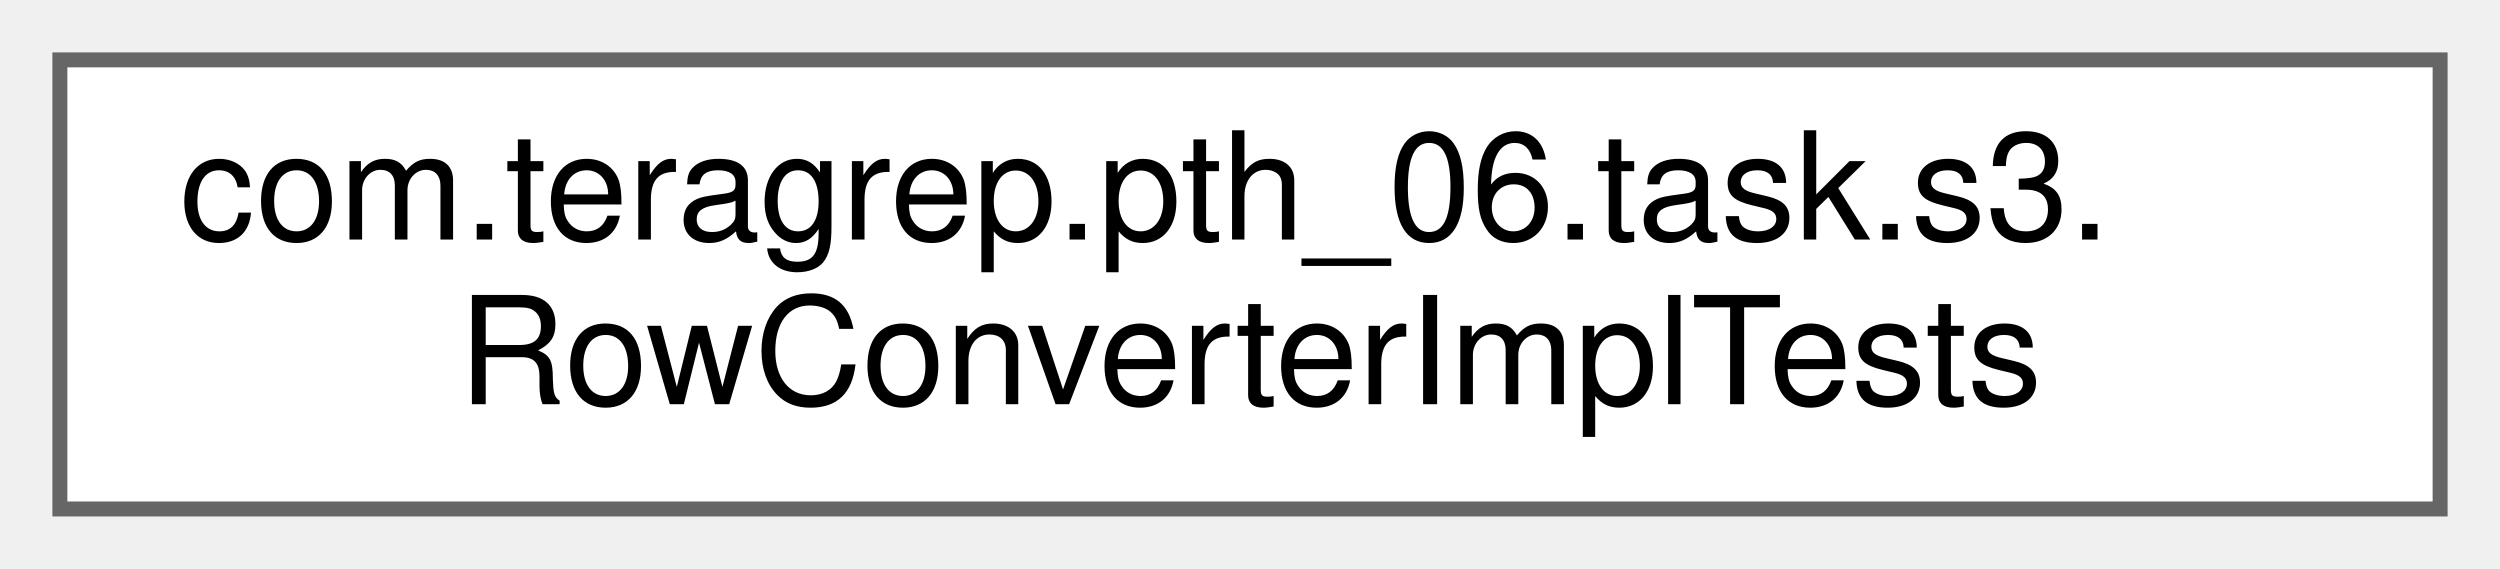
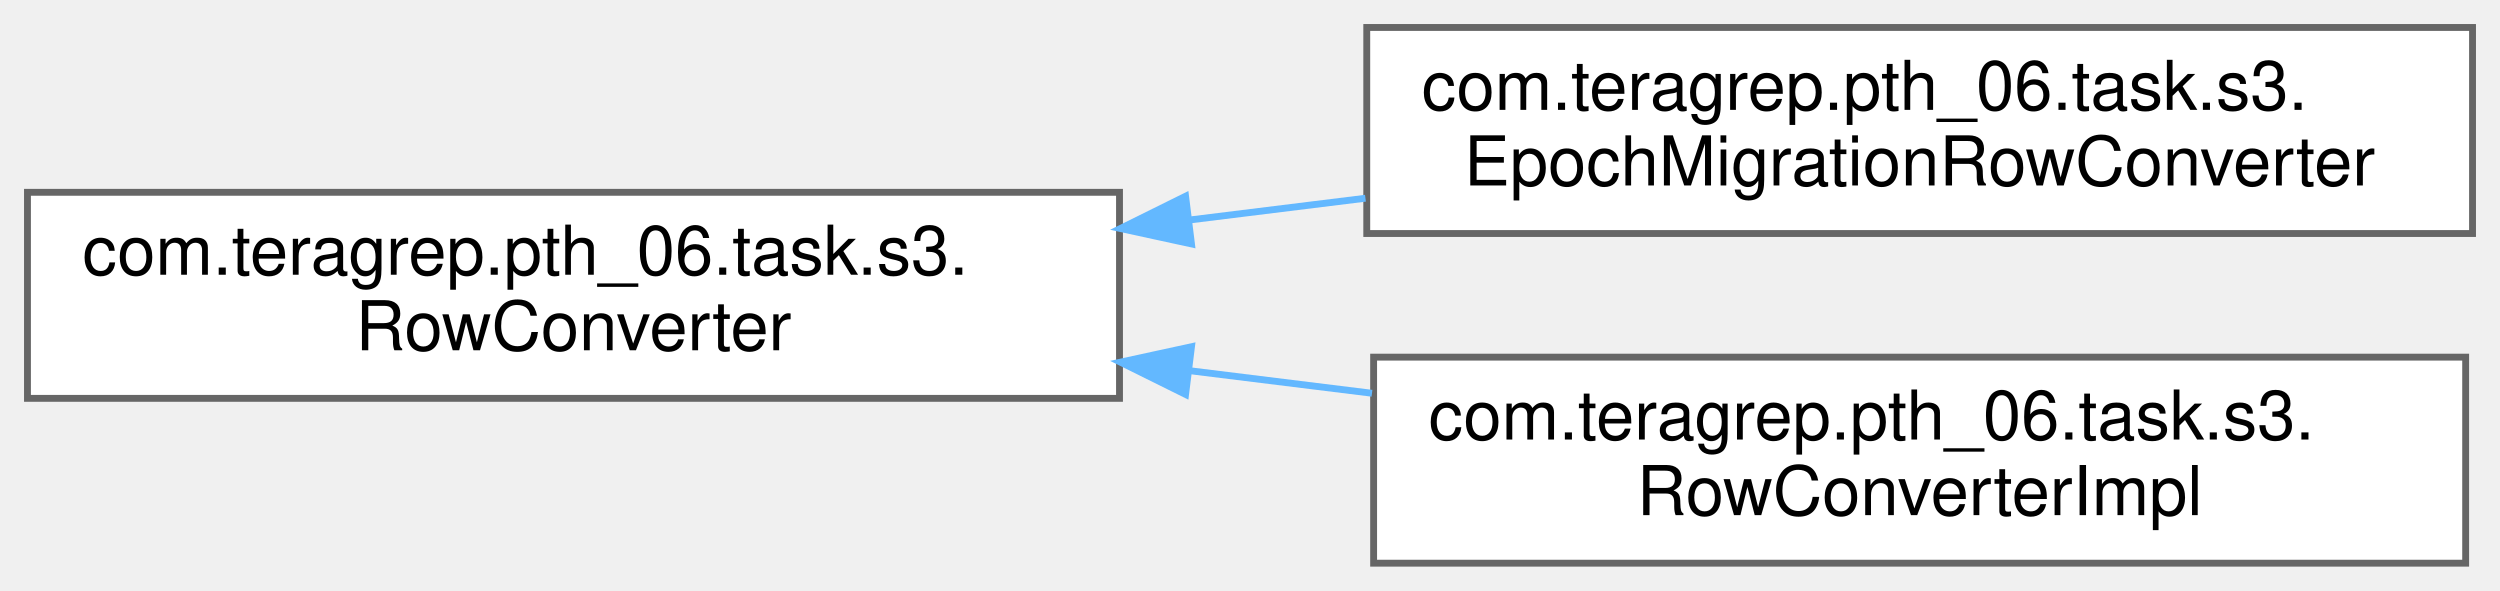
- <svg xmlns="http://www.w3.org/2000/svg" xmlns:xlink="http://www.w3.org/1999/xlink" width="167pt" height="38pt" viewBox="0.00 0.00 167.00 38.00">
-   <g id="graph0" class="graph" transform="scale(1 1) rotate(0) translate(4 34)">
+ <svg xmlns="http://www.w3.org/2000/svg" xmlns:xlink="http://www.w3.org/1999/xlink" width="364pt" height="86pt" viewBox="0.00 0.00 364.00 86.00">
+   <g id="graph0" class="graph" transform="scale(1 1) rotate(0) translate(4 82)">
    <g id="Node000000" class="node">
      <g id="a_Node000000">
-         <a xlink:href="classcom_1_1teragrep_1_1pth__06_1_1task_1_1s3_1_1RowConverterImplTests.html" target="_top" xlink:title=" ">
-           <polygon fill="white" stroke="#666666" points="159,-30 0,-30 0,0 159,0 159,-30" />
-           <text text-anchor="start" x="8" y="-18" font-family="Helvetica,sans-Serif" font-size="10.00">com.teragrep.pth_06.task.s3.</text>
-           <text text-anchor="middle" x="79.5" y="-7" font-family="Helvetica,sans-Serif" font-size="10.00">RowConverterImplTests</text>
+         <a xlink:href="interfacecom_1_1teragrep_1_1pth__06_1_1task_1_1s3_1_1RowConverter.html" target="_top" xlink:title=" ">
+           <polygon fill="white" stroke="#666666" points="159,-54 0,-54 0,-24 159,-24 159,-54" />
+           <text text-anchor="start" x="8" y="-42" font-family="Helvetica,sans-Serif" font-size="10.00">com.teragrep.pth_06.task.s3.</text>
+           <text text-anchor="middle" x="79.5" y="-31" font-family="Helvetica,sans-Serif" font-size="10.00">RowConverter</text>
+         </a>
+       </g>
+     </g>
+     <g id="Node000001" class="node">
+       <g id="a_Node000001">
+         <a xlink:href="classcom_1_1teragrep_1_1pth__06_1_1task_1_1s3_1_1EpochMigrationRowConverter.html" target="_top" xlink:title=" ">
+           <polygon fill="white" stroke="#666666" points="356,-78 195,-78 195,-48 356,-48 356,-78" />
+           <text text-anchor="start" x="203" y="-66" font-family="Helvetica,sans-Serif" font-size="10.00">com.teragrep.pth_06.task.s3.</text>
+           <text text-anchor="middle" x="275.5" y="-55" font-family="Helvetica,sans-Serif" font-size="10.00">EpochMigrationRowConverter</text>
+         </a>
+       </g>
+     </g>
+     <g id="edge46_Node000000_Node000001" class="edge">
+       <g id="a_edge46_Node000000_Node000001">
+         <a xlink:title=" ">
+           <path fill="none" stroke="#63b8ff" d="M169.13,-49.96C177.69,-51.02 186.34,-52.09 194.81,-53.14" />
+           <polygon fill="#63b8ff" stroke="#63b8ff" points="169.48,-46.48 159.13,-48.73 168.62,-53.43 169.48,-46.48" />
+         </a>
+       </g>
+     </g>
+     <g id="Node000002" class="node">
+       <g id="a_Node000002">
+         <a xlink:href="classcom_1_1teragrep_1_1pth__06_1_1task_1_1s3_1_1RowConverterImpl.html" target="_top" xlink:title=" ">
+           <polygon fill="white" stroke="#666666" points="355,-30 196,-30 196,0 355,0 355,-30" />
+           <text text-anchor="start" x="204" y="-18" font-family="Helvetica,sans-Serif" font-size="10.00">com.teragrep.pth_06.task.s3.</text>
+           <text text-anchor="middle" x="275.5" y="-7" font-family="Helvetica,sans-Serif" font-size="10.00">RowConverterImpl</text>
+         </a>
+       </g>
+     </g>
+     <g id="edge47_Node000000_Node000002" class="edge">
+       <g id="a_edge47_Node000000_Node000002">
+         <a xlink:title=" ">
+           <path fill="none" stroke="#63b8ff" d="M169.11,-28.04C178,-26.94 186.98,-25.83 195.76,-24.74" />
+           <polygon fill="#63b8ff" stroke="#63b8ff" points="168.62,-24.57 159.13,-29.27 169.48,-31.52 168.62,-24.57" />
        </a>
      </g>
    </g>
  </g>
</svg>
